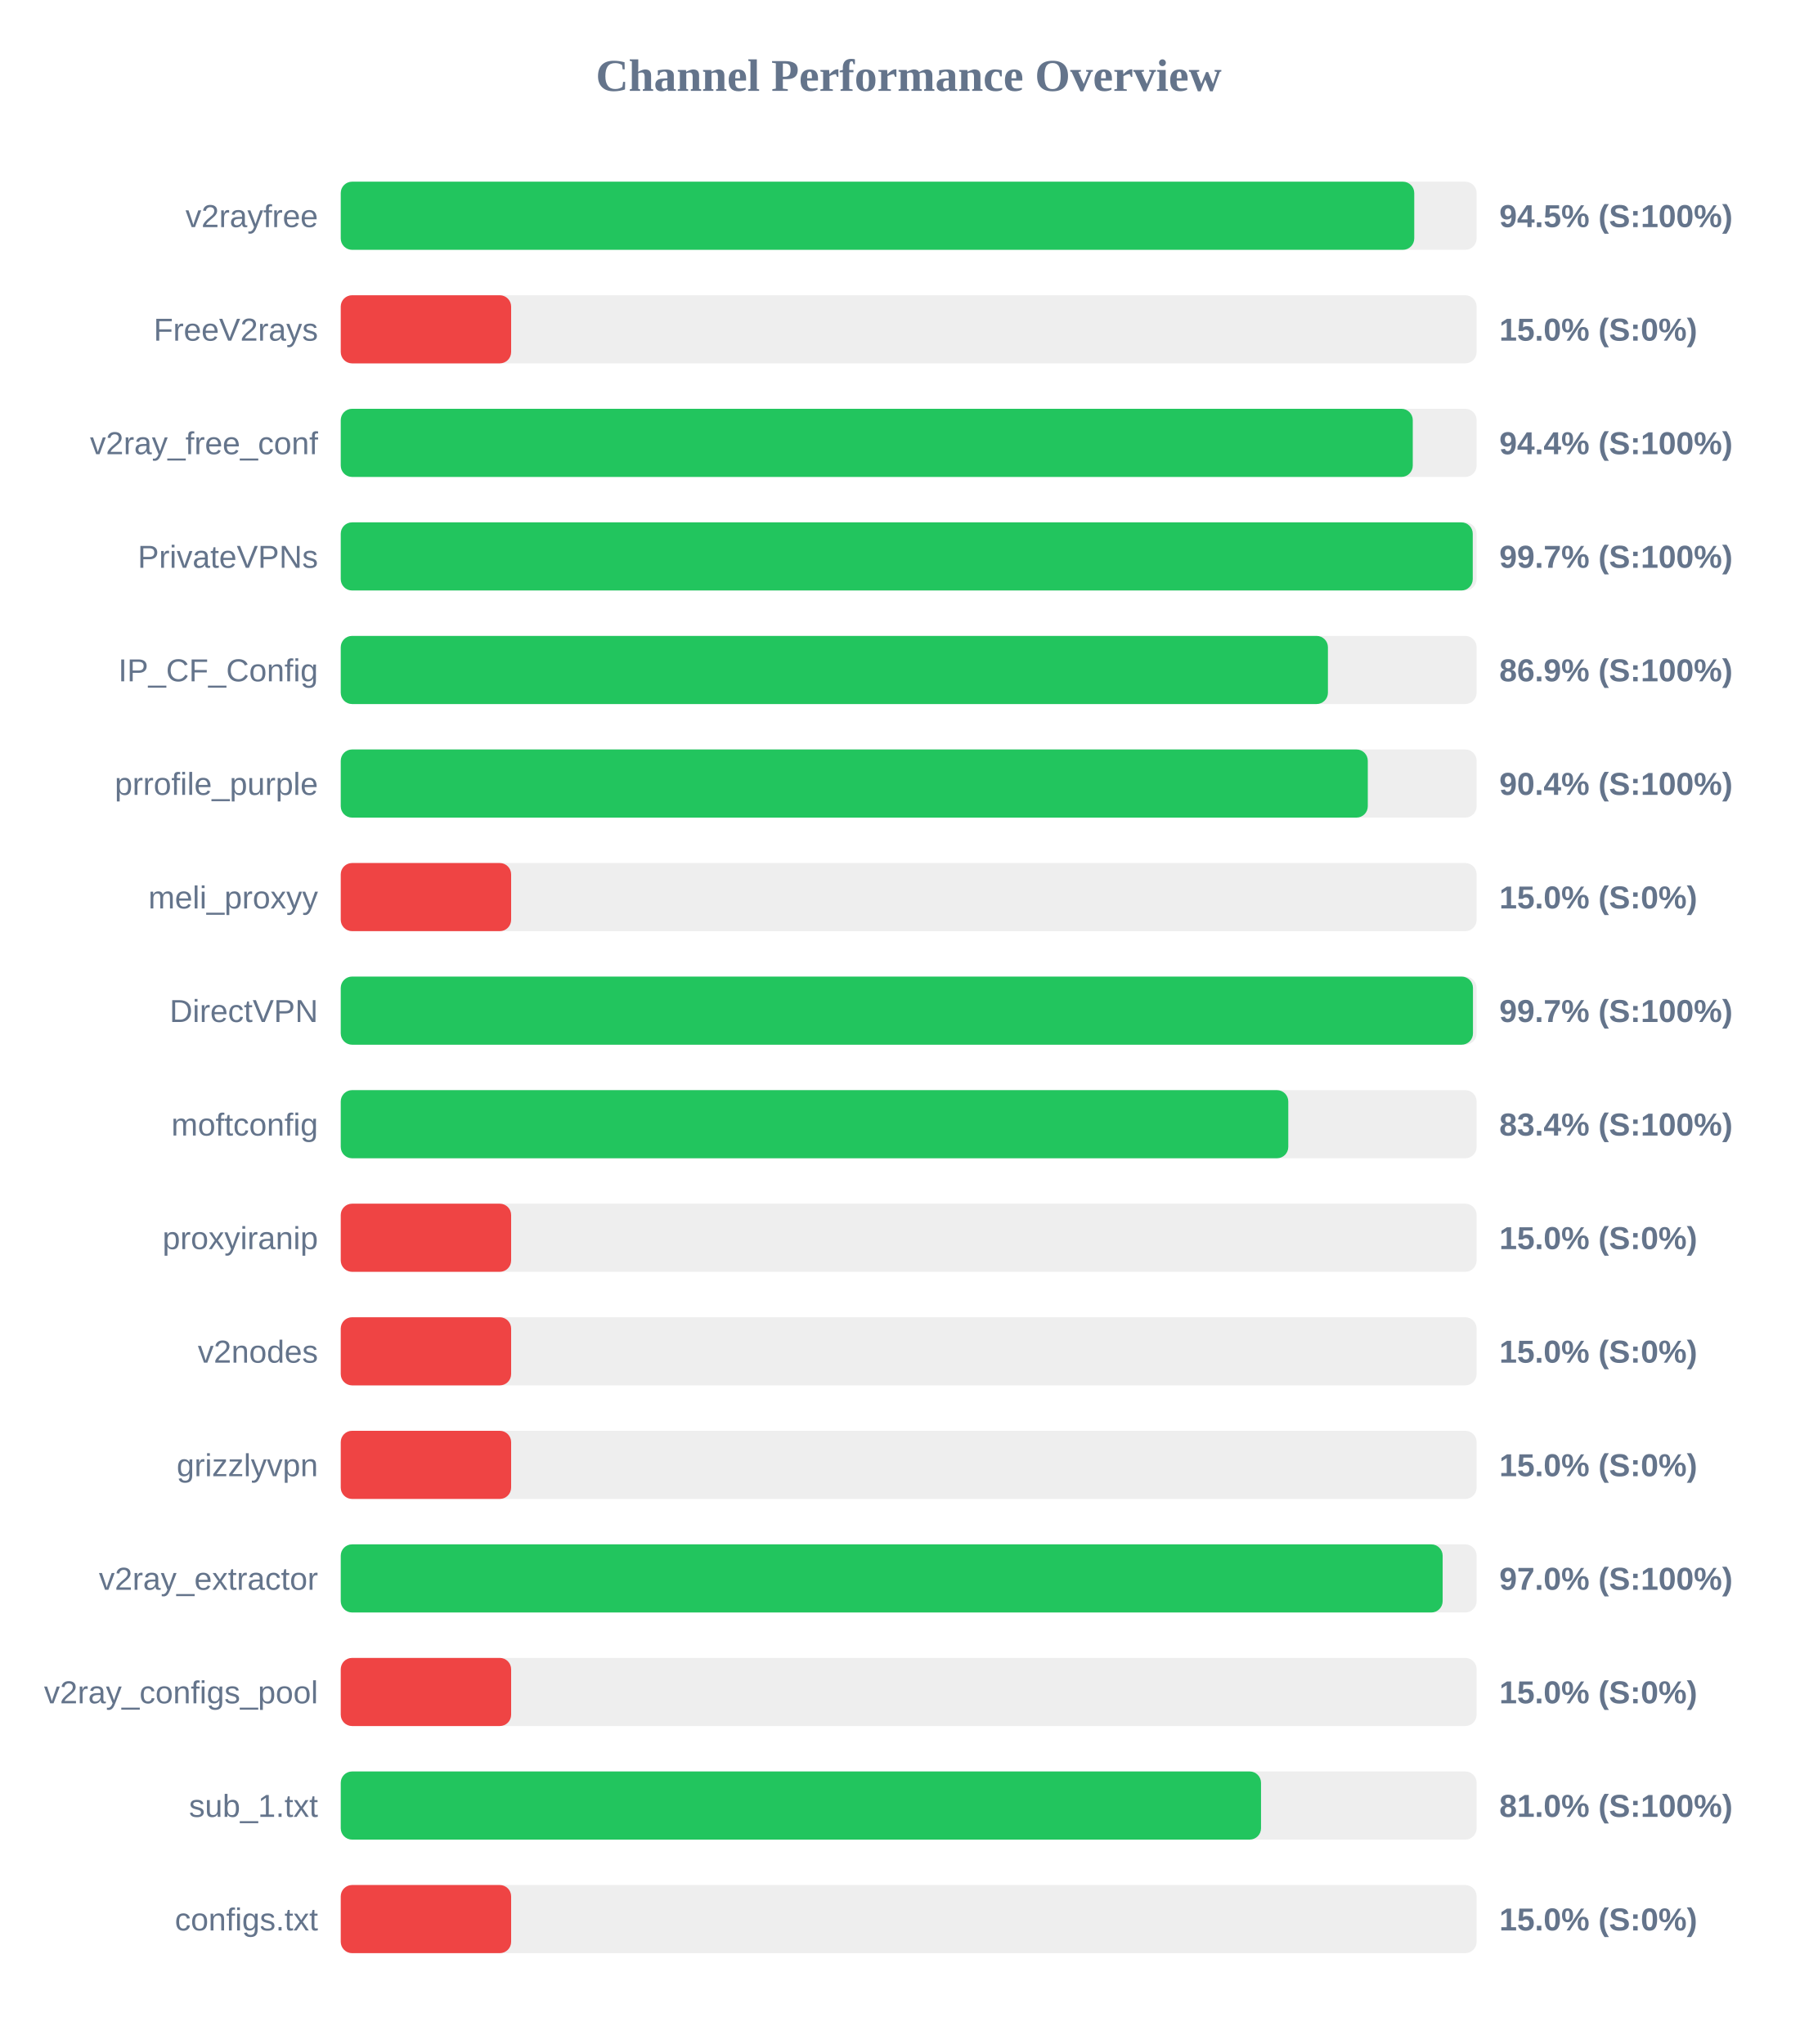
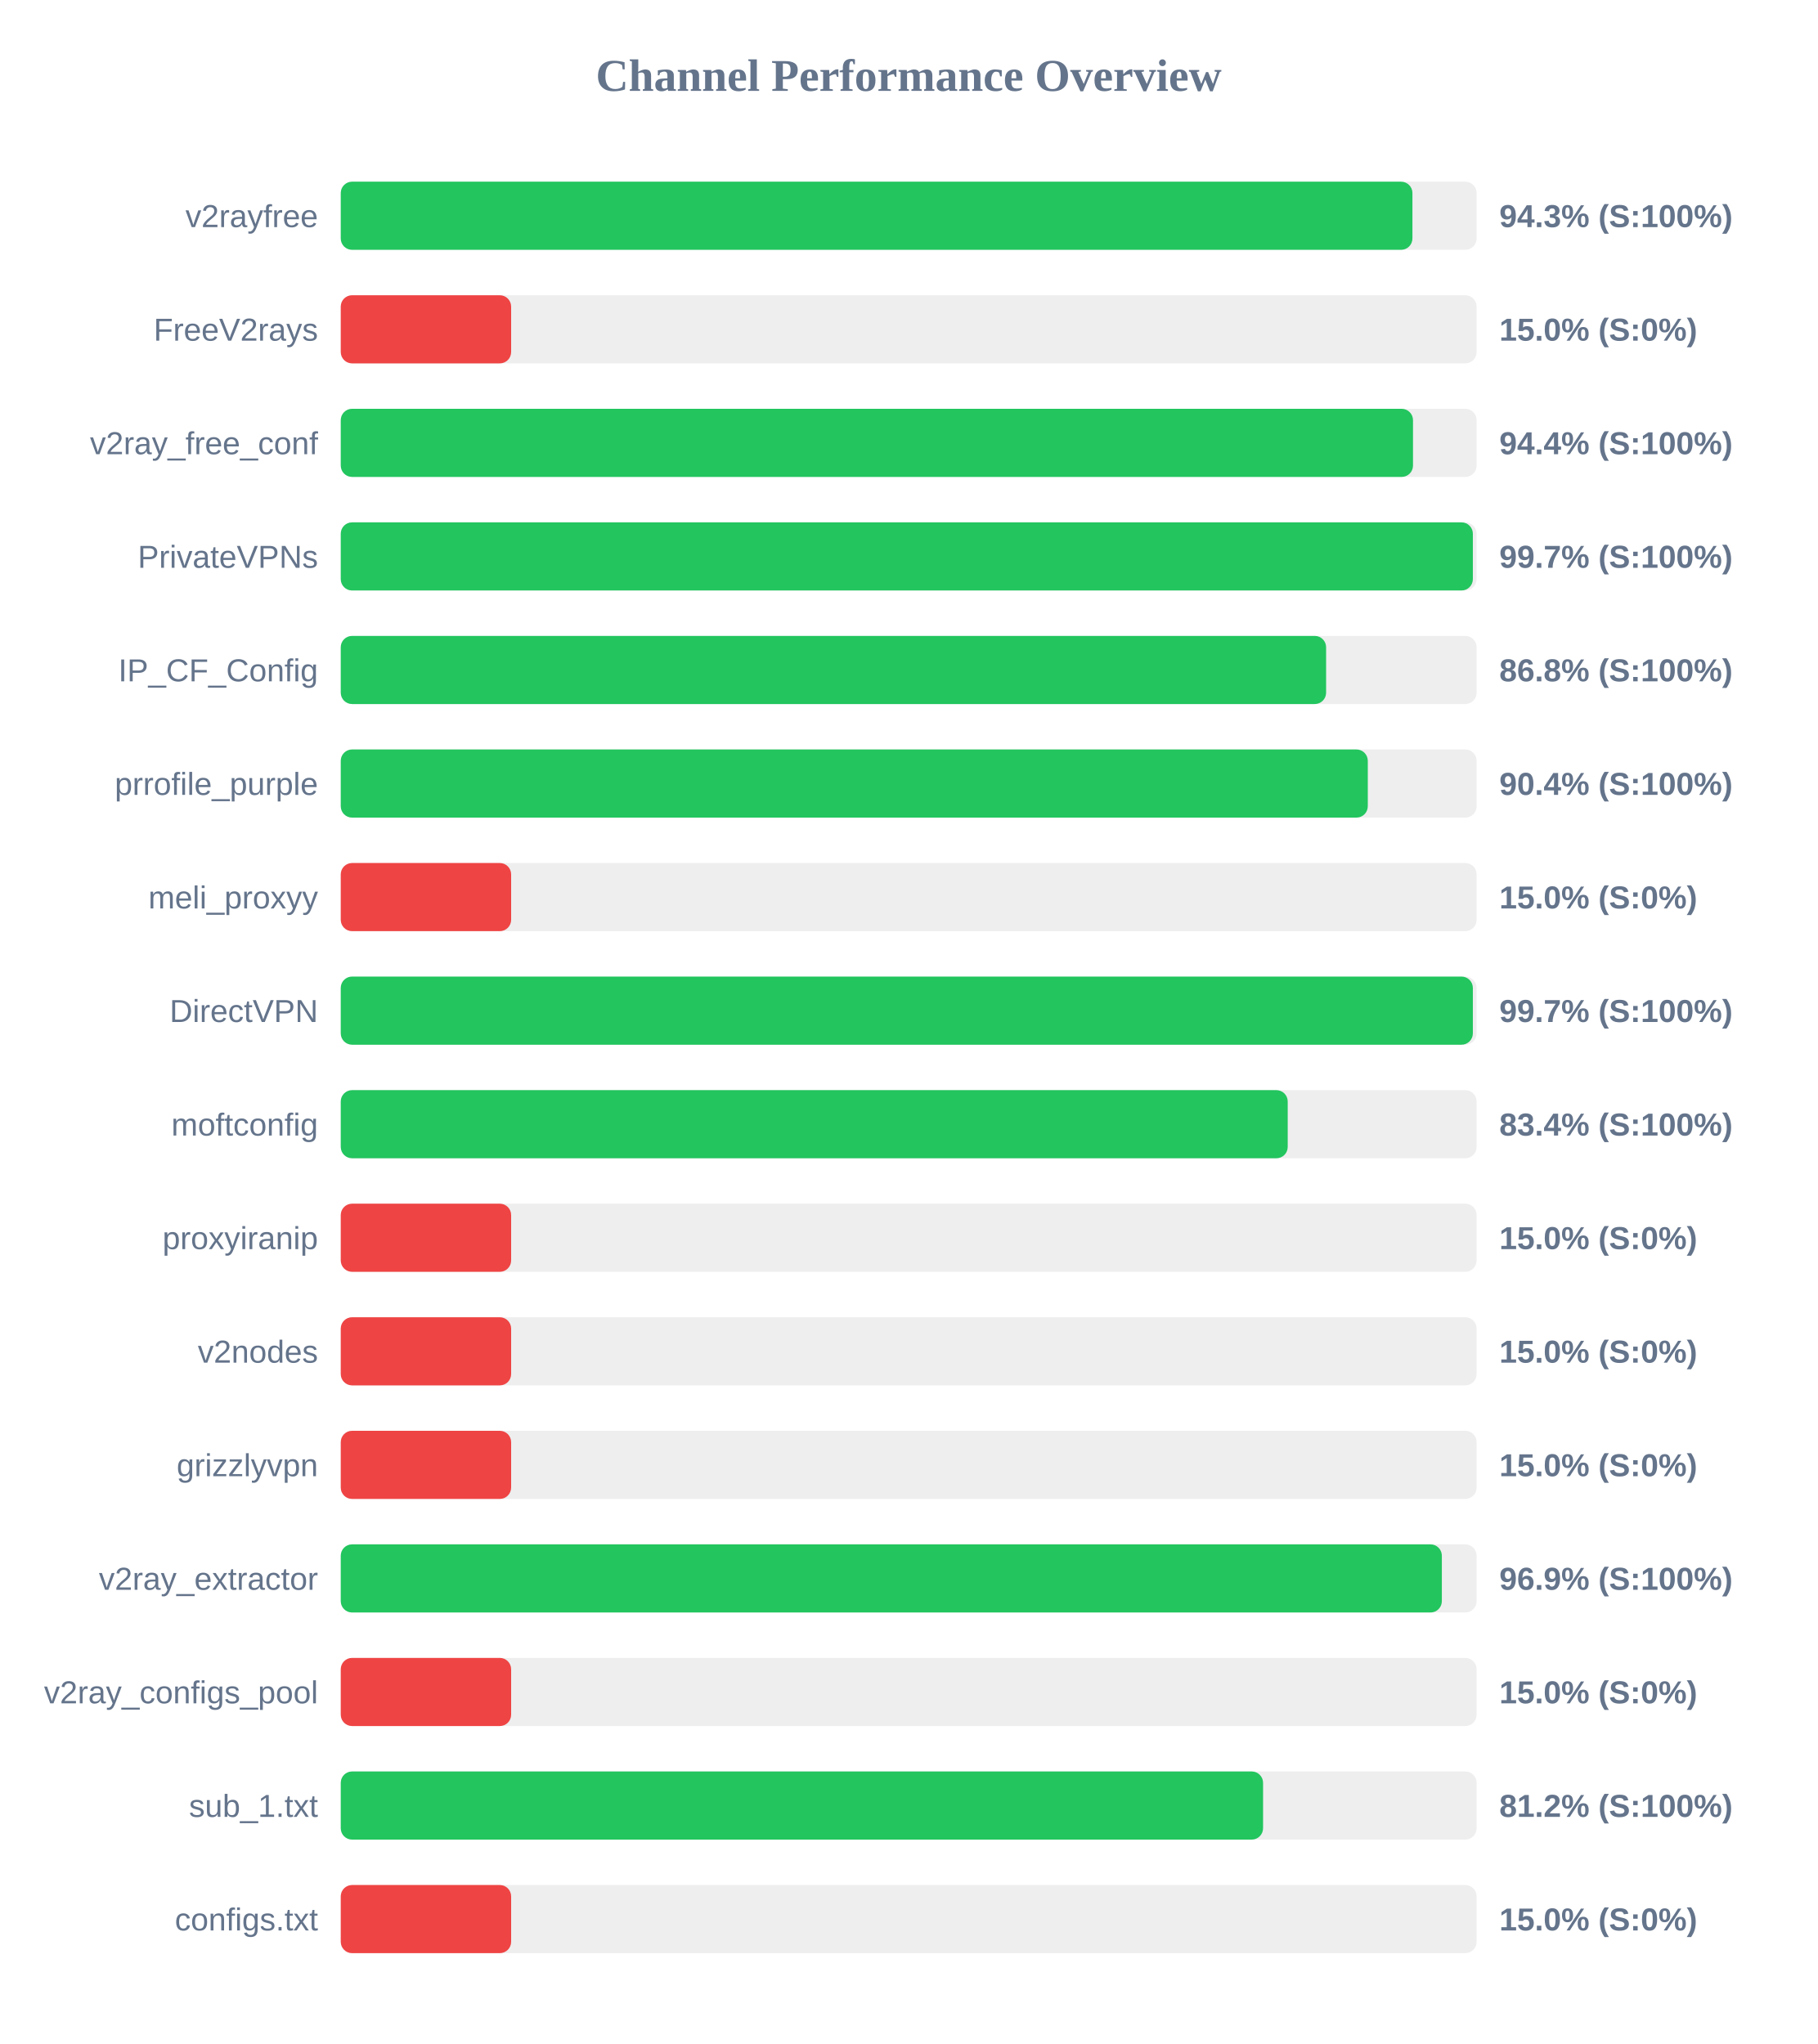
<svg xmlns="http://www.w3.org/2000/svg" width="800" height="900" version="1.1">
  <style>
        .row { font: 14px Arial; fill: #64748b; }
        .score { font: bold 14px Arial; fill: #64748b; }
    </style>
  <text x="400" y="40" text-anchor="middle" font-size="20px" font-weight="bold" fill="#64748b">Channel Performance Overview</text>
  <rect x="150" y="80" width="500" height="30" fill="#eee" rx="5" />
-   <rect x="150" y="80" width="472.55" height="30" fill="#22c55e" rx="5" />
+   <rect x="150" y="80" width="471.75" height="30" fill="#22c55e" rx="5" />
  <text x="140" y="100" text-anchor="end" class="row">v2rayfree</text>
-   <text x="660" y="100" text-anchor="start" class="score">94.5% (S:100%)</text>
+   <text x="660" y="100" text-anchor="start" class="score">94.3% (S:100%)</text>
  <rect x="150" y="130" width="500" height="30" fill="#eee" rx="5" />
  <rect x="150" y="130" width="75.0" height="30" fill="#ef4444" rx="5" />
  <text x="140" y="150" text-anchor="end" class="row">FreeV2rays</text>
  <text x="660" y="150" text-anchor="start" class="score">15.0% (S:0%)</text>
  <rect x="150" y="180" width="500" height="30" fill="#eee" rx="5" />
-   <rect x="150" y="180" width="471.9" height="30" fill="#22c55e" rx="5" />
+   <rect x="150" y="180" width="472.0" height="30" fill="#22c55e" rx="5" />
  <text x="140" y="200" text-anchor="end" class="row">v2ray_free_conf</text>
  <text x="660" y="200" text-anchor="start" class="score">94.4% (S:100%)</text>
  <rect x="150" y="230" width="500" height="30" fill="#eee" rx="5" />
-   <rect x="150" y="230" width="498.3" height="30" fill="#22c55e" rx="5" />
+   <rect x="150" y="230" width="498.35" height="30" fill="#22c55e" rx="5" />
  <text x="140" y="250" text-anchor="end" class="row">PrivateVPNs</text>
  <text x="660" y="250" text-anchor="start" class="score">99.7% (S:100%)</text>
  <rect x="150" y="280" width="500" height="30" fill="#eee" rx="5" />
-   <rect x="150" y="280" width="434.55" height="30" fill="#22c55e" rx="5" />
+   <rect x="150" y="280" width="433.75" height="30" fill="#22c55e" rx="5" />
  <text x="140" y="300" text-anchor="end" class="row">IP_CF_Config</text>
-   <text x="660" y="300" text-anchor="start" class="score">86.9% (S:100%)</text>
+   <text x="660" y="300" text-anchor="start" class="score">86.8% (S:100%)</text>
  <rect x="150" y="330" width="500" height="30" fill="#eee" rx="5" />
  <rect x="150" y="330" width="452.1" height="30" fill="#22c55e" rx="5" />
  <text x="140" y="350" text-anchor="end" class="row">prrofile_purple</text>
  <text x="660" y="350" text-anchor="start" class="score">90.4% (S:100%)</text>
  <rect x="150" y="380" width="500" height="30" fill="#eee" rx="5" />
  <rect x="150" y="380" width="75.0" height="30" fill="#ef4444" rx="5" />
  <text x="140" y="400" text-anchor="end" class="row">meli_proxyy</text>
  <text x="660" y="400" text-anchor="start" class="score">15.0% (S:0%)</text>
  <rect x="150" y="430" width="500" height="30" fill="#eee" rx="5" />
-   <rect x="150" y="430" width="498.4" height="30" fill="#22c55e" rx="5" />
+   <rect x="150" y="430" width="498.35" height="30" fill="#22c55e" rx="5" />
  <text x="140" y="450" text-anchor="end" class="row">DirectVPN</text>
  <text x="660" y="450" text-anchor="start" class="score">99.7% (S:100%)</text>
  <rect x="150" y="480" width="500" height="30" fill="#eee" rx="5" />
-   <rect x="150" y="480" width="417.1" height="30" fill="#22c55e" rx="5" />
+   <rect x="150" y="480" width="416.85" height="30" fill="#22c55e" rx="5" />
  <text x="140" y="500" text-anchor="end" class="row">moftconfig</text>
  <text x="660" y="500" text-anchor="start" class="score">83.4% (S:100%)</text>
  <rect x="150" y="530" width="500" height="30" fill="#eee" rx="5" />
  <rect x="150" y="530" width="75.0" height="30" fill="#ef4444" rx="5" />
  <text x="140" y="550" text-anchor="end" class="row">proxyiranip</text>
  <text x="660" y="550" text-anchor="start" class="score">15.0% (S:0%)</text>
  <rect x="150" y="580" width="500" height="30" fill="#eee" rx="5" />
  <rect x="150" y="580" width="75.0" height="30" fill="#ef4444" rx="5" />
  <text x="140" y="600" text-anchor="end" class="row">v2nodes</text>
  <text x="660" y="600" text-anchor="start" class="score">15.0% (S:0%)</text>
  <rect x="150" y="630" width="500" height="30" fill="#eee" rx="5" />
  <rect x="150" y="630" width="75.0" height="30" fill="#ef4444" rx="5" />
  <text x="140" y="650" text-anchor="end" class="row">grizzlyvpn</text>
  <text x="660" y="650" text-anchor="start" class="score">15.0% (S:0%)</text>
  <rect x="150" y="680" width="500" height="30" fill="#eee" rx="5" />
-   <rect x="150" y="680" width="485.05" height="30" fill="#22c55e" rx="5" />
+   <rect x="150" y="680" width="484.7" height="30" fill="#22c55e" rx="5" />
  <text x="140" y="700" text-anchor="end" class="row">v2ray_extractor</text>
-   <text x="660" y="700" text-anchor="start" class="score">97.0% (S:100%)</text>
+   <text x="660" y="700" text-anchor="start" class="score">96.9% (S:100%)</text>
  <rect x="150" y="730" width="500" height="30" fill="#eee" rx="5" />
  <rect x="150" y="730" width="75.0" height="30" fill="#ef4444" rx="5" />
  <text x="140" y="750" text-anchor="end" class="row">v2ray_configs_pool</text>
  <text x="660" y="750" text-anchor="start" class="score">15.0% (S:0%)</text>
  <rect x="150" y="780" width="500" height="30" fill="#eee" rx="5" />
-   <rect x="150" y="780" width="405.1" height="30" fill="#22c55e" rx="5" />
+   <rect x="150" y="780" width="406.0" height="30" fill="#22c55e" rx="5" />
  <text x="140" y="800" text-anchor="end" class="row">sub_1.txt</text>
-   <text x="660" y="800" text-anchor="start" class="score">81.0% (S:100%)</text>
+   <text x="660" y="800" text-anchor="start" class="score">81.2% (S:100%)</text>
  <rect x="150" y="830" width="500" height="30" fill="#eee" rx="5" />
  <rect x="150" y="830" width="75.0" height="30" fill="#ef4444" rx="5" />
  <text x="140" y="850" text-anchor="end" class="row">configs.txt</text>
  <text x="660" y="850" text-anchor="start" class="score">15.0% (S:0%)</text>
</svg>
